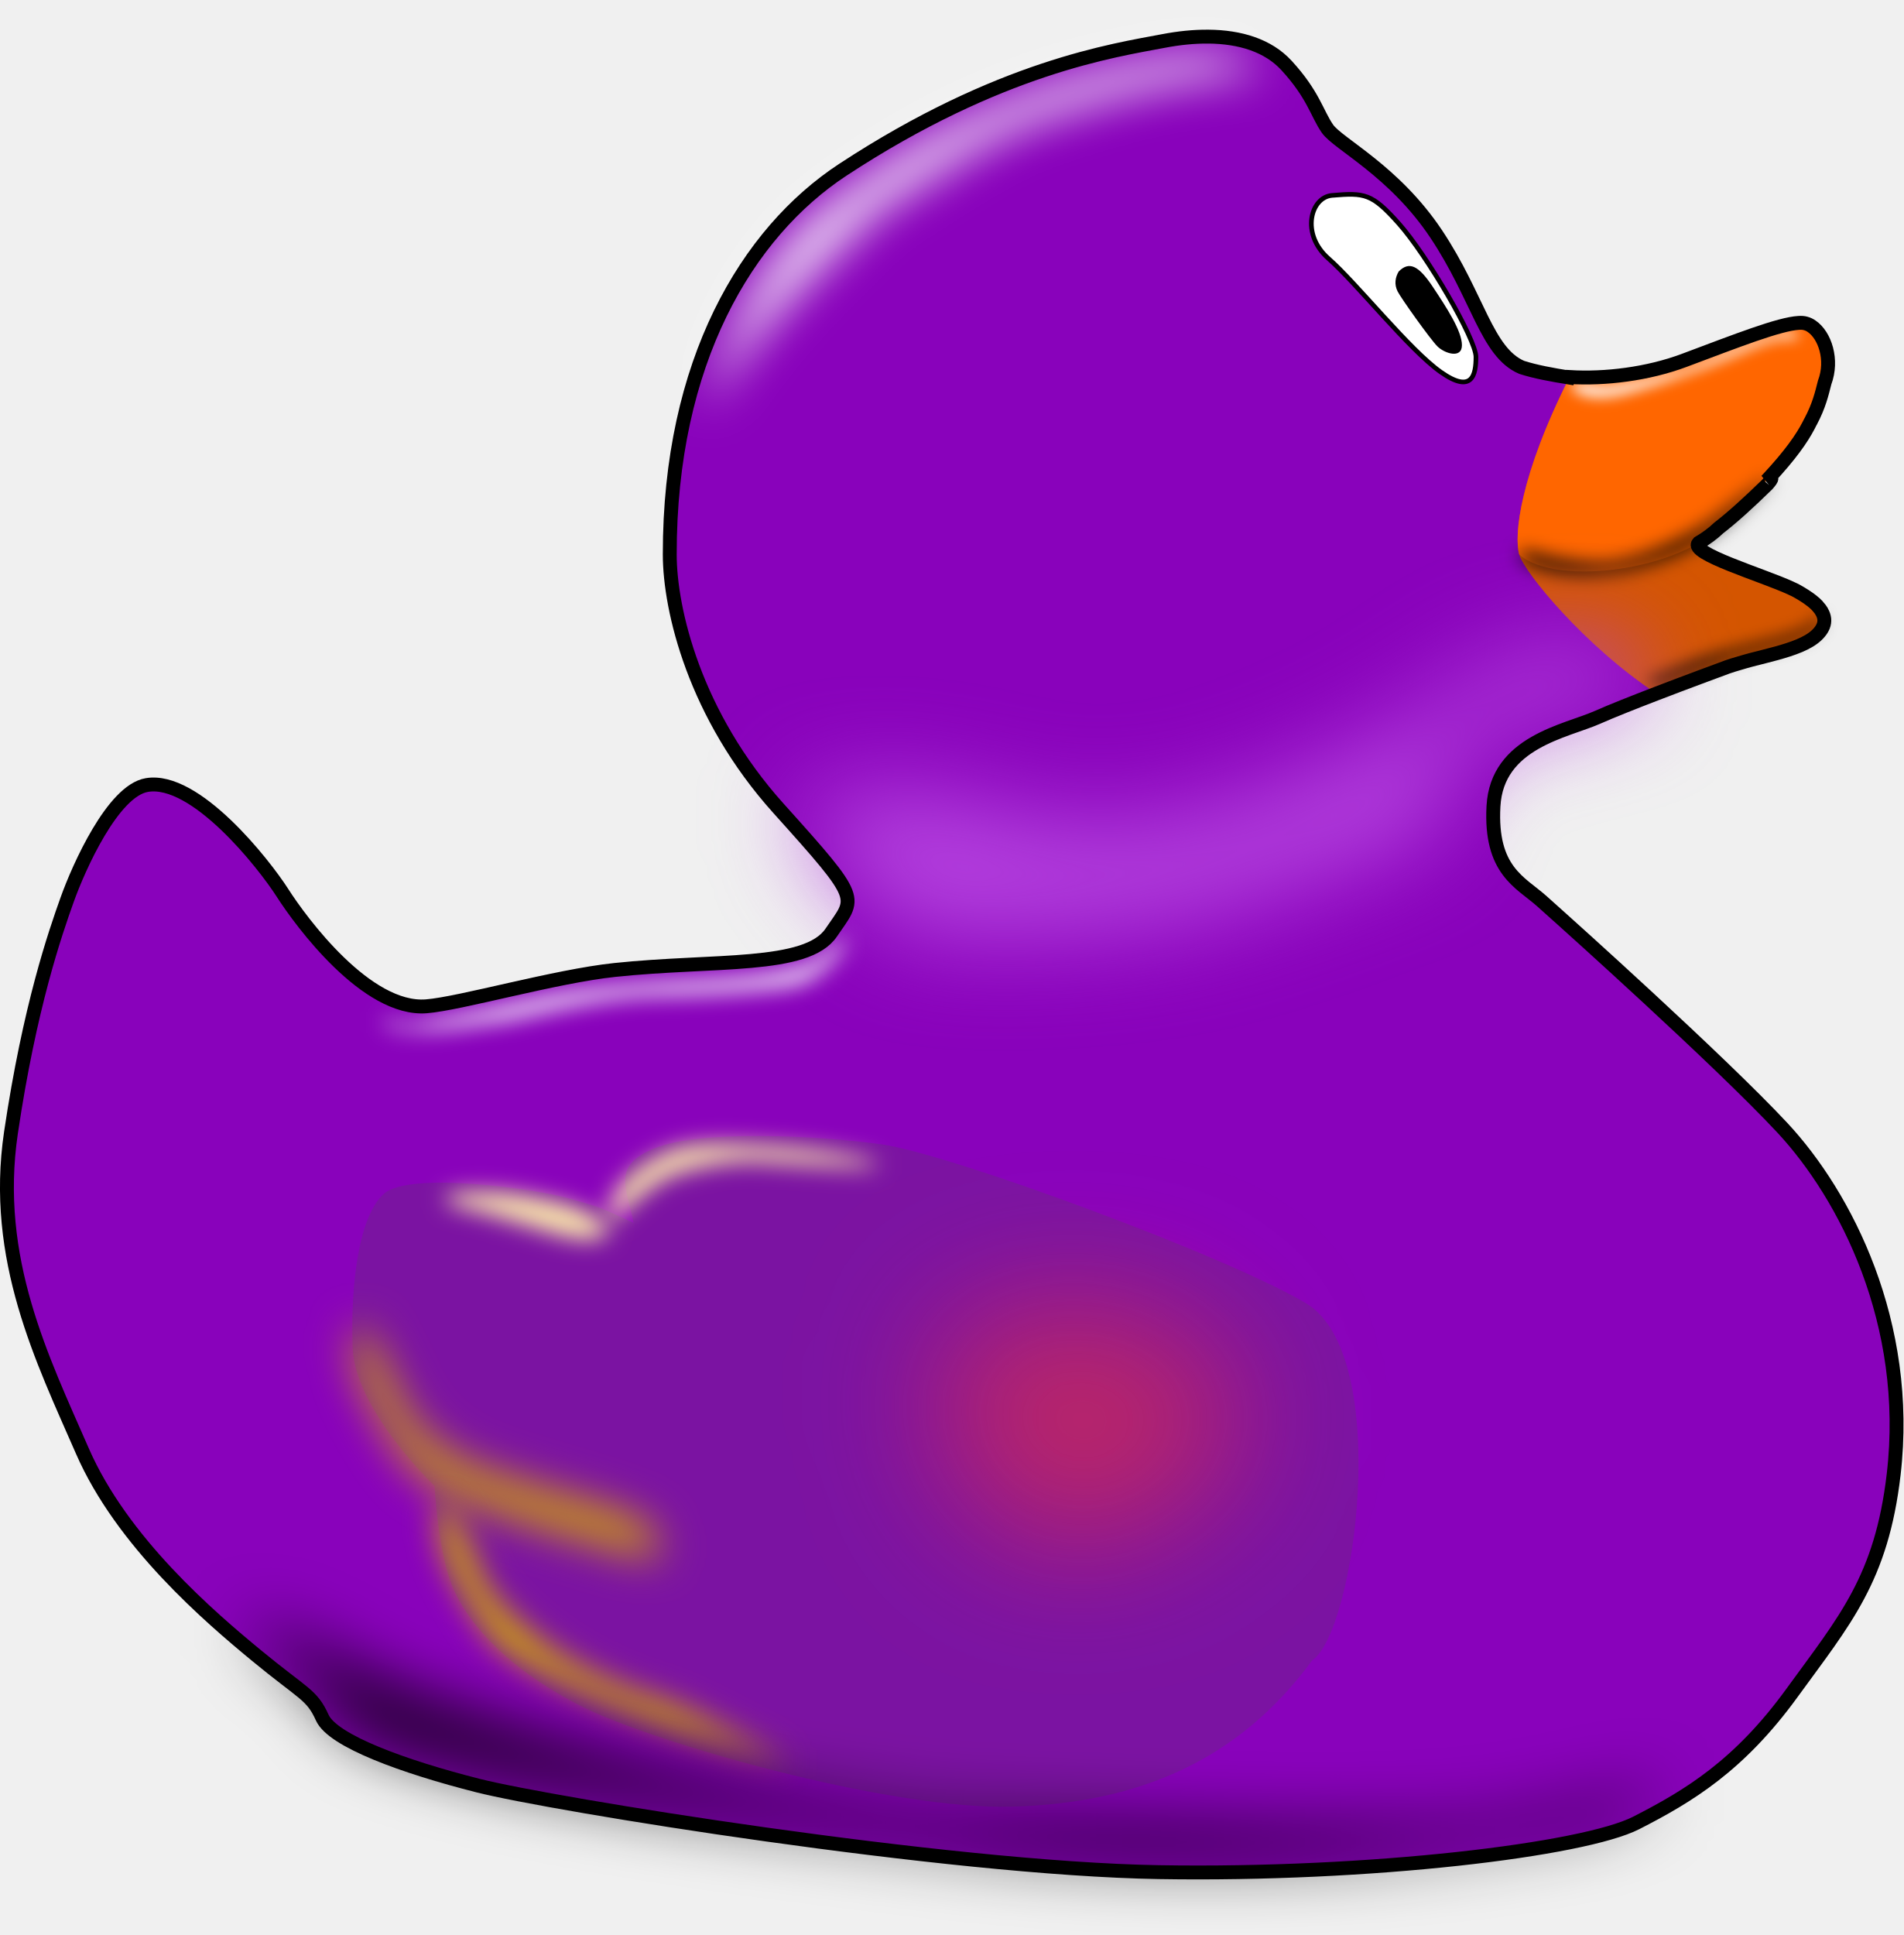
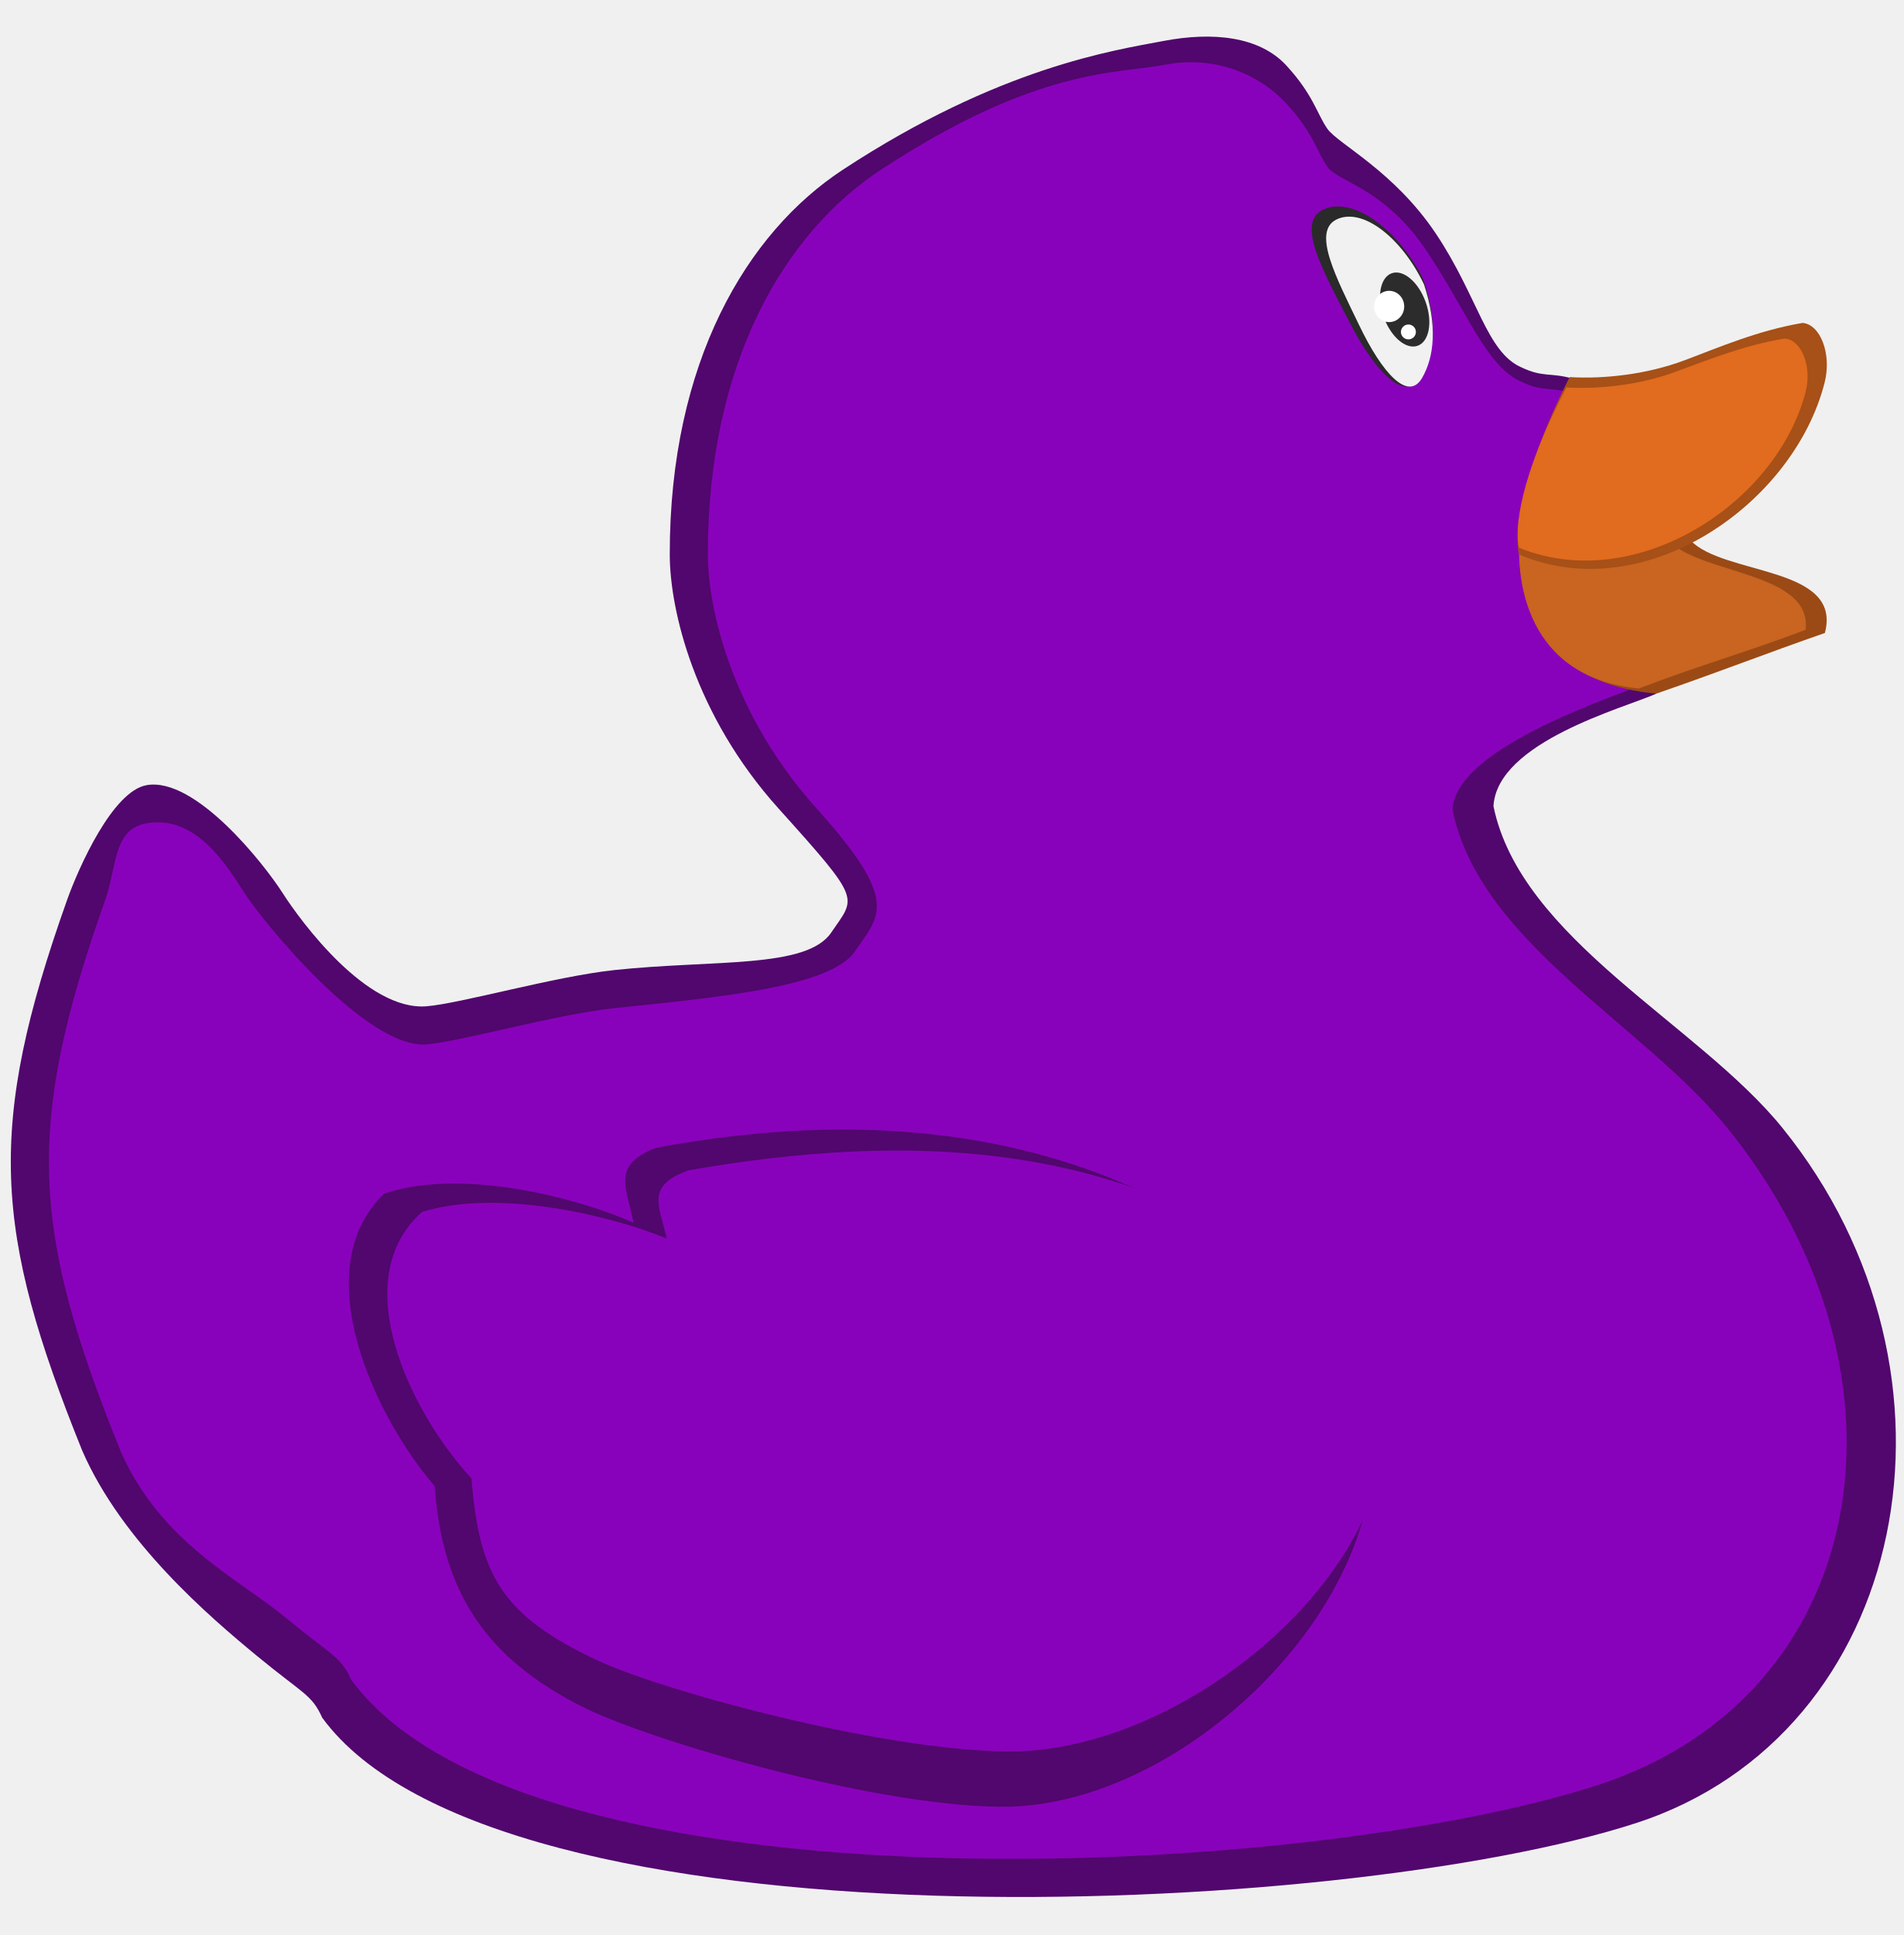
<svg xmlns="http://www.w3.org/2000/svg" width="99.901" height="101.536" id="svg2" version="1.1">
-   <defs id="defs4">
-     <filter color-interpolation-filters="sRGB" height="1.307" y="-0.154" width="1.197" x="-0.098" id="filter4839">
-       <feGaussianBlur id="feGaussianBlur4841" stdDeviation="4.956" />
-     </filter>
-     <filter color-interpolation-filters="sRGB" height="1.688" y="-0.344" width="1.112" x="-0.056" id="filter4770">
-       <feGaussianBlur id="feGaussianBlur4772" stdDeviation="7.086" />
-     </filter>
-     <filter color-interpolation-filters="sRGB" height="1.58" y="-0.29" width="1.115" x="-0.058" id="filter4729">
-       <feGaussianBlur id="feGaussianBlur4731" stdDeviation="2.401" />
-     </filter>
-     <filter color-interpolation-filters="sRGB" height="2.174" y="-0.587" width="1.34" x="-0.17" id="filter4695">
-       <feGaussianBlur id="feGaussianBlur4697" stdDeviation="2.493" />
-     </filter>
-     <filter color-interpolation-filters="sRGB" height="2.712" y="-0.856" width="1.257" x="-0.129" id="filter4691">
-       <feGaussianBlur id="feGaussianBlur4693" stdDeviation="2.493" />
-     </filter>
-     <filter color-interpolation-filters="sRGB" height="1.285" y="-0.142" width="1.211" x="-0.106" id="filter4647">
-       <feGaussianBlur id="feGaussianBlur4649" stdDeviation="3.366" />
-     </filter>
-     <filter color-interpolation-filters="sRGB" height="1.443" y="-0.221" width="1.339" x="-0.17" id="filter4603">
-       <feGaussianBlur id="feGaussianBlur4605" stdDeviation="4.653" />
-     </filter>
-     <filter color-interpolation-filters="sRGB" height="2.28" y="-0.64" width="2.018" x="-0.509" id="filter4587">
-       <feGaussianBlur id="feGaussianBlur4589" stdDeviation="14.068" />
-     </filter>
-     <filter color-interpolation-filters="sRGB" height="1.796" y="-0.398" width="1.274" x="-0.137" id="filter4475">
-       <feGaussianBlur id="feGaussianBlur4477" stdDeviation="10.449" />
-     </filter>
-     <filter color-interpolation-filters="sRGB" height="1.598" y="-0.299" width="1.234" x="-0.117" id="filter4405">
-       <feGaussianBlur id="feGaussianBlur4407" stdDeviation="1.759" />
-     </filter>
-     <filter color-interpolation-filters="sRGB" height="1.576" y="-0.288" width="1.192" x="-0.096" id="filter4327">
-       <feGaussianBlur id="feGaussianBlur4329" stdDeviation="1.94" />
-     </filter>
-     <filter color-interpolation-filters="sRGB" height="1.482" y="-0.241" width="1.139" x="-0.07" id="filter4269">
-       <feGaussianBlur id="feGaussianBlur4271" stdDeviation="1.424" />
-     </filter>
-   </defs>
+   <defs id="defs4" />
  <g id="layer1" transform="translate(-169.5821,-323.5515)">
    <g transform="translate(18.67214,94.7137)" id="layer2">
      <g id="g4843">
-         <path style="fill:#8902bb;stroke:none;fill-opacity:1" d="m 158.61,270.036 c 2.548,-0.437 6.14,4.114 7.122,5.649 0.982,1.535 4.421,6.201 7.552,5.956 1.776,-0.139 6.75,-1.571 9.885,-1.903 5.219,-0.553 10.069,-0.061 11.359,-1.965 1.289,-1.903 1.658,-1.596 -2.763,-6.508 -4.421,-4.912 -5.707,-10.438 -5.71,-13.324 -0.01,-10.114 4.055,-16.899 9.087,-20.2 8.217,-5.392 14.245,-6.263 16.823,-6.754 2.579,-0.491 5.035,-0.246 6.447,1.289 1.412,1.535 1.596,2.517 2.149,3.316 0.553,0.798 3.5,2.21 5.71,5.526 2.21,3.316 2.64,6.201 4.482,7 3.767,1.222 11.583,0.074 7.046,8.903 0,0.798 6.155,2.149 7.383,2.824 1.228,0.675 1.965,1.474 1.044,2.333 -0.921,0.86 -3.131,1.105 -4.666,1.658 -1.535,0.553 -5.158,1.903 -6.815,2.64 -1.658,0.737 -5.28,1.289 -5.465,4.666 -0.184,3.377 1.412,3.991 2.517,4.973 1.105,0.982 1.105,0.982 1.105,0.982 0,0 8.228,7.368 11.543,10.929 3.316,3.561 6.754,10.254 5.833,18.174 -0.639,5.495 -2.579,7.675 -5.342,11.482 -2.763,3.807 -5.403,5.403 -8.166,6.815 -2.763,1.412 -13.938,2.763 -25.051,2.579 -11.113,-0.184 -31.866,-3.561 -35.734,-4.544 -3.868,-0.982 -7.614,-2.333 -8.166,-3.561 -0.553,-1.228 -0.982,-1.228 -3.438,-3.254 -2.456,-2.026 -7.061,-5.956 -9.149,-10.745 -2.088,-4.789 -4.728,-10.07 -3.745,-16.701 0.982,-6.631 2.331,-10.493 2.947,-12.218 0.614,-1.719 2.395,-5.712 4.175,-6.017 z" id="path3451" />
-         <path style="fill:#d45500;fill-opacity:1;stroke:none" d="m 245.303,245.782 c -1.026,0.055 -3.254,0.932 -6.017,1.968 -1.916,0.718 -4.162,0.987 -6.01,0.874 -2.608,5.161 -2.932,8.308 -2.644,9.315 0.267,0.935 3.441,4.814 7.203,7.294 1.428,-0.55 2.882,-1.095 3.723,-1.398 1.535,-0.553 3.752,-0.797 4.673,-1.656 0.921,-0.86 0.179,-1.657 -1.048,-2.333 -1.228,-0.675 -5.692,-1.94 -5.142,-2.518 0.307,-0.322 0.988,-0.49 3.668,-3.378 2.519,-2.714 2.395,-3.564 2.948,-5.037 0.553,-1.474 -0.241,-3.069 -1.162,-3.13 -0.058,-0.004 -0.122,-0.004 -0.19,0 z" id="path3472" />
-         <path style="fill:#ff6600;stroke:none" d="m 245.303,245.782 c -1.026,0.055 -3.254,0.932 -6.017,1.968 -1.916,0.718 -4.162,0.987 -6.01,0.874 -2.608,5.161 -2.932,8.308 -2.644,9.315 1.979,1.737 8.619,0.79 10.73,-1.669 0.556,-0.616 1.437,-1.309 2.345,-2.32 2.428,-2.7 2.656,-3.889 2.948,-5.037 0.388,-1.525 -0.241,-3.069 -1.162,-3.13 -0.058,-0.004 -0.122,-0.004 -0.19,0 z" id="path3477" />
-         <path style="fill:#ffffff;stroke:#000000;stroke-width:0.243px;stroke-linecap:butt;stroke-linejoin:miter;stroke-opacity:1" d="m 220.808,239.091 c 1.718,-0.143 2.088,-0.109 3.5,1.474 1.482,1.66 4.052,6.079 4.052,7 0,0.921 -0.184,1.965 -1.842,0.798 -1.658,-1.167 -4.421,-4.666 -5.894,-5.956 -1.474,-1.289 -0.941,-3.222 0.184,-3.316 z" id="path3482" />
-         <path style="fill:#000000;stroke:none" d="m 224.308,243.082 c 0.553,-0.553 1.044,-0.307 1.781,0.798 0.737,1.105 1.535,2.333 1.535,3.07 0,0.737 -0.921,0.43 -1.289,0.061 -0.368,-0.368 -1.903,-2.517 -2.088,-2.886 -0.184,-0.368 -0.123,-0.737 0.061,-1.044 z" id="path3484" />
-         <path style="fill:#7b13a2;stroke:none;fill-opacity:1" d="m 219.764,315.963 c -3.868,5.28 -9.149,7.491 -15.718,7.675 -6.57,0.184 -18.887,-3.396 -22.534,-5.219 -3.807,-1.903 -5.894,-4.237 -6.754,-6.079 -0.86,-1.842 -1.044,-5.526 -1.044,-5.526 0,0 -4.175,-3.991 -4.298,-7.245 -0.123,-3.254 0.307,-6.938 1.658,-8.105 1.351,-1.167 7.921,-0.246 9.64,0.246 1.719,0.491 1.412,0.368 3.438,1.289 -0.368,-1.903 -1.167,-3.009 1.167,-3.93 2.333,-0.921 8.289,-0.675 11.85,-0.184 3.561,0.491 18.177,5.882 22.288,8.35 4.539,2.726 2.567,17.253 0.307,18.727 z" id="path2998" />
-         <path style="fill:#d4aa00;fill-opacity:1;stroke:none;filter:url(#filter4603)" d="m 292.187,565.216 c -41.669,-11.364 -48.74,-16.415 -52.275,-20.203 -3.536,-3.788 -13.385,-19.445 -12.627,-26.769 0.758,-7.324 2.525,-1.768 6.061,4.798 3.536,6.566 5.051,17.425 22.476,23.486 17.425,6.061 32.325,8.586 35.608,12.627 3.283,4.041 0.758,6.061 0.758,6.061 z" id="path3000" transform="matrix(0.2431294,0,0,0.2431294,114.2185,173.2006)" />
-         <path style="opacity:0.528;fill:#f03636;fill-opacity:1;stroke:none;filter:url(#filter4587)" d="m 392.192,510.163 c 17.425,4.546 25.506,14.142 26.769,24.496 1.263,10.354 -16.162,24.244 -29.294,27.274 -13.132,3.03 -26.264,-3.788 -31.82,-14.395 -5.556,-10.607 -8.081,-24.244 0,-31.82 8.081,-7.576 34.345,-5.556 34.345,-5.556 z" id="path3806" transform="matrix(0.2431294,0,0,0.2431294,114.2185,173.2006)" />
-         <path style="fill:#ffeeaa;stroke:none;filter:url(#filter4695)" d="m 249.255,488.95 c 19.445,4.798 26.264,8.839 31.567,6.819 5.303,-2.02 -6.566,-6.566 -6.566,-6.566 0,0 -9.6,-2.794 -16.668,-3.03 -16.354,-0.546 -9.226,2.725 -8.334,2.778 z" id="path4036" transform="matrix(0.2431294,0,0,0.2431294,114.2185,173.2006)" />
-         <path style="fill:#ffeeaa;stroke:none;filter:url(#filter4691)" d="m 313.147,479.353 c 5.935,0.253 22.728,1.641 26.769,1.136 4.041,-0.505 -9.723,-3.409 -21.087,-4.167 -11.364,-0.758 -19.319,-1.263 -25.128,1.768 -4.196,2.189 -12.635,7.497 -11.277,14.85 3.658,-3.204 9.089,-8.789 13.802,-10.557 5.675,-2.129 12.753,-3.03 16.92,-3.03 z" id="path4038" transform="matrix(0.2431294,0,0,0.2431294,114.2185,173.2006)" />
-         <path id="path4168" d="m 321.986,609.915 c -41.669,-11.364 -60.357,-22.728 -63.892,-26.517 -3.536,-3.788 -13.385,-19.445 -12.627,-26.769 0.758,-7.324 2.525,-1.768 6.061,4.798 3.536,6.566 1.6,10.392 16.162,21.718 6.819,5.303 16.92,10.102 26.011,12.627 5.016,1.393 28.284,14.142 28.284,14.142 z" style="fill:#d4aa00;fill-opacity:1;stroke:none;filter:url(#filter4647)" transform="matrix(0.2431294,0,0,0.2431294,114.2185,173.2006)" />
-         <path style="fill:#ffffff;stroke:none;filter:url(#filter4269)" d="m 536.964,300.309 c -8.193,0.872 -16.04,5.708 -22.968,8.114 -5.251,1.258 -10.451,2.809 -15.798,3.623 -2.748,0.255 -5.476,-0.965 -8.205,-0.519 -0.183,1.785 2.652,2.549 4.151,2.828 4.655,0.65 9.163,-1.128 13.561,-2.402 6.853,-2.19 13.603,-4.71 20.162,-7.668 2.791,-1.059 5.614,-2.434 8.65,-2.458 0.954,0.427 3.933,-0.377 1.848,-1.244 -0.443,-0.172 -0.922,-0.302 -1.401,-0.273 z" id="path4230" transform="matrix(0.2431294,0,0,0.2431294,114.2185,173.2006)" />
-         <path style="fill:#000000;stroke:none;filter:url(#filter4327)" d="m 480.089,347.809 c 5.536,1.696 13.151,3.171 18.393,2.589 6.74,-0.748 16.636,-5.466 21.696,-8.839 1.875,-1.25 16.875,-13.482 12.143,-8.125 -12.509,12.19 -17.444,15.117 -29.911,18.304 -5.625,1.071 -11.407,1.354 -16.786,0.179 -7.722,-1.687 -7.592,-3.571 -5.536,-4.107 z" id="path4273" transform="matrix(0.2431294,0,0,0.2431294,114.2185,173.2006)" />
-         <path style="fill:#000000;stroke:none;filter:url(#filter4405)" d="m 542.946,362.362 c -0.982,3.125 -9.304,4.543 -18.571,6.964 -9.911,2.589 -12.411,4.732 -17.321,6.161 -0.268,1.607 0.714,1.607 1.696,1.339 0.982,-0.268 13.839,-5.357 16.518,-6.161 2.679,-0.804 11.079,-2.772 13.304,-3.661 5.414,-2.162 6.791,-5.448 4.375,-4.643 z" id="path4331" transform="matrix(0.2431294,0,0,0.2431294,114.2185,173.2006)" />
-         <path style="fill:#b644e0;stroke:none;filter:url(#filter4475);fill-opacity:1" d="m 506.786,377.719 c -21.053,5.166 -38.482,7.857 -42.053,15 -3.571,7.143 0.776,14.163 -7.233,17.143 -17.38,6.467 -43.571,17.5 -63.214,19.286 -19.643,1.786 -42.143,3.214 -49.643,-1.071 -7.5,-4.286 -20.714,-21.071 -20.714,-25 0,-3.929 20.189,-6.44 42.5,0.357 29.703,9.049 59.022,-4.099 76.071,-12.143 17.164,-8.098 25.714,-17.857 35.714,-20.714 10,-2.857 21.071,-3.929 24.286,-0.714 3.214,3.214 4.286,7.857 4.286,7.857 z" id="path4409" transform="matrix(0.2431294,0,0,0.2431294,114.2185,173.2006)" />
-         <path style="fill:#ffffff;stroke:none;filter:url(#filter4729)" d="m 325.395,436.927 c -7.576,2.652 -19.698,3.283 -26.895,3.662 -7.197,0.379 -19.951,1.01 -31.188,3.536 -11.238,2.525 -17.93,3.914 -22.981,4.925 -5.051,1.01 -5.303,1.01 -5.303,1.01 0,0 -9.344,-2.399 -4.167,0 5.177,2.399 18.94,-0.505 23.865,-1.01 4.924,-0.505 19.951,-5.303 34.093,-5.556 14.142,-0.253 26.674,-1.606 29.294,-2.147 6.643,-1.37 11.22,-8.623 11.386,-9.988 0.186,-1.532 -5.924,5.102 -8.103,5.569 z" id="path4699" transform="matrix(0.2431294,0,0,0.2431294,114.2185,173.2006)" />
-         <path style="fill:#000000;stroke:#000000;stroke-width:1px;stroke-linecap:butt;stroke-linejoin:miter;stroke-opacity:1;filter:url(#filter4770)" d="m 204.375,579.531 c 7.211,5.935 15.71,11.005 20.688,19.156 8.554,6.76 19.98,8.419 30.192,11.542 33.89,7.649 68.659,11.618 103.135,15.778 43.706,4.562 88.239,4.171 131.486,-3.633 6.805,-1.494 13.482,-3.645 19.375,-7.438 -18.76,5.44 -37.973,9.146 -57.562,9.281 -31.286,0.895 -62.586,-1.097 -93.839,-1.944 -41.154,-4.007 -81.958,-13.195 -120.693,-27.337 -10.985,-4.688 -21.576,-12.832 -32.781,-15.406 z" id="path4733" transform="matrix(0.2431294,0,0,0.2431294,114.2185,173.2006)" />
-         <path style="fill:#ffffff;stroke:none;filter:url(#filter4839)" d="m 408.61,240.75 c -30.686,3.332 -59.166,15.713 -82.922,35.594 -11.543,11.202 -19.099,26.249 -22.812,41.75 8.747,-17.357 23.465,-30.802 37.197,-44.23 13.46,-8.288 23.545,-16.127 36.96,-20.372 15.524,-5.149 30.401,-8.661 46.718,-9.43 -3.895,-2.858 -10.407,-3.448 -15.14,-3.312 z" id="path4774" transform="matrix(0.2431294,0,0,0.2431294,114.2185,173.2006)" />
+         <path style="fill:#51076d;fill-opacity:1;stroke:none" d="m 158.61,270.036 c 2.548,-0.437 6.14,4.114 7.122,5.649 0.982,1.535 4.421,6.201 7.552,5.956 1.776,-0.139 6.75,-1.571 9.885,-1.903 5.219,-0.553 10.069,-0.061 11.359,-1.965 1.289,-1.903 1.658,-1.596 -2.763,-6.508 -4.421,-4.912 -5.707,-10.438 -5.71,-13.324 -0.01,-10.114 4.055,-16.899 9.087,-20.2 8.217,-5.392 14.245,-6.263 16.823,-6.754 2.579,-0.491 5.035,-0.246 6.447,1.289 1.412,1.535 1.596,2.517 2.149,3.316 0.553,0.798 3.5,2.21 5.71,5.526 2.21,3.316 2.64,6.201 4.482,7 1.115,0.528 1.482,0.263 2.626,0.569 -0.192,2.706 4.197,13.402 4.427,16.558 -1.658,0.737 -8.342,2.521 -8.527,5.897 1.432,6.988 10.771,11.445 15.166,16.885 10.453,12.939 6.662,31.806 -7.675,36.471 -15.506,5.045 -59.821,6.958 -68.952,-5.526 -0.553,-1.228 -0.982,-1.228 -3.438,-3.254 -2.456,-2.026 -7.061,-5.956 -9.149,-10.745 -4.664,-11.55 -5.041,-16.987 -0.798,-28.919 0.614,-1.719 2.395,-5.712 4.175,-6.017 z" id="path3451-5" />
+         <path style="fill:#8902bb;fill-opacity:1;stroke:none" d="m 158.61,272.036 c 2.548,-0.437 4.14,2.114 5.122,3.649 0.982,1.535 6.421,8.201 9.552,7.956 1.776,-0.139 6.75,-1.571 9.885,-1.903 5.219,-0.553 11.312,-1.072 12.601,-2.975 1.289,-1.903 2.415,-2.586 -2.005,-7.498 -4.421,-4.912 -5.707,-10.438 -5.71,-13.324 -0.01,-10.114 4.055,-16.899 9.087,-20.2 8.217,-5.392 12.371,-5.02 14.95,-5.512 2.579,-0.491 4.908,0.512 6.321,2.047 1.412,1.535 1.596,2.517 2.149,3.316 0.553,0.798 2.995,1.094 5.205,4.41 2.21,3.316 3.145,6.075 4.987,6.873 1.115,0.528 1.482,0.263 2.626,0.569 -0.192,2.706 4.197,11.887 4.427,15.043 -1.658,0.737 -10.498,3.457 -10.682,6.834 1.432,6.988 10.033,11.266 14.428,16.706 10.453,12.939 7.555,29.806 -6.782,34.471 -15.506,5.045 -56.305,6.958 -65.436,-5.526 -0.553,-1.228 -0.982,-1.228 -3.438,-3.254 -2.456,-2.026 -6.576,-3.956 -8.664,-8.745 -4.664,-11.55 -5.041,-16.987 -0.798,-28.919 0.614,-1.719 0.395,-3.712 2.175,-4.017 z" id="path3451" />
+         <path style="fill:#9b4a15;fill-opacity:1;stroke:none" d="m 79.648,27.932 c -0.015,0.244 -0.013,0.453 -0.002,0.639 -0.013,-0.182 -0.01,-0.4 0.002,-0.639 z m -0.002,0.639 c 0.012,0.213 0.037,0.396 0.076,0.531 0.035,1.069 0.19,6.684 7.201,7.293 3.611,-1.254 5.623,-2.06 8.838,-3.181 0.93,-3.538 -5.332,-3.001 -7.071,-4.878 -3.837,-0.815 -7.877,-0.747 -8.964,0.73 -0.038,-0.131 -0.066,-0.296 -0.08,-0.496 z" transform="translate(150.91,228.8378)" id="path3472" />
+         <path style="fill:#c96421;fill-opacity:1;stroke:none;stroke-width:0.92" d="m 230.557,256.766 c -0.013,0.237 -0.011,0.439 -0.002,0.619 -0.011,-0.176 -0.009,-0.388 0.002,-0.619 z m -0.002,0.619 c 0.011,0.206 0.033,0.383 0.067,0.515 0.03,1.036 0.166,6.476 6.289,7.065 3.154,-1.215 5.938,-1.996 8.746,-3.082 0.366,-3.07 -5.683,-2.907 -7.203,-4.725 -3.351,-0.79 -6.879,-0.724 -7.829,0.708 -0.033,-0.127 -0.057,-0.287 -0.07,-0.481 z" id="path3472-3" />
+         <path style="fill:#a75017;fill-opacity:1;stroke:none" d="m 239.286,247.75 c -1.916,0.718 -4.162,0.987 -6.01,0.874 -2.608,5.161 -2.932,8.308 -2.644,9.315 6.596,2.79 14.406,-2.657 16.024,-9.026 0.388,-1.525 -0.241,-3.069 -1.162,-3.13 -2.355,0.4 -4.421,1.297 -6.207,1.968 z" id="path3477" />
+         <path style="fill:#51076d;fill-opacity:1;stroke:none" d="m 204.046,323.638 c -6.57,0.184 -18.887,-3.396 -22.534,-5.219 -5.166,-2.596 -7.384,-6.051 -7.798,-11.604 -3.197,-3.722 -6.762,-11.407 -2.64,-15.35 4.267,-1.415 10.516,0.37 13.078,1.535 -0.368,-1.903 -1.167,-3.009 1.167,-3.93 11.435,-2.141 24.156,-1.219 34.138,8.166 9.982,9.385 -3.511,25.922 -15.411,26.402 z" id="path2998" />
+         <path style="opacity:1;vector-effect:none;fill:#2a2a2a;fill-opacity:1;stroke:none;stroke-width:1.097;stroke-linecap:butt;stroke-linejoin:miter;stroke-miterlimit:4;stroke-dasharray:none;stroke-dashoffset:0;stroke-opacity:1" d="m 225.568,243.43 c 0.808,2.289 0.625,4.02 -0.107,5.205 -0.831,1.345 -2.373,-0.245 -3.745,-2.91 -1.372,-2.665 -2.846,-5.23 -1.347,-5.902 1.499,-0.673 3.827,0.943 5.199,3.608 z" id="path860-6" />
+         <path style="opacity:1;vector-effect:none;fill:#f1f1f1;fill-opacity:1;stroke:none;stroke-width:1;stroke-linecap:butt;stroke-linejoin:miter;stroke-miterlimit:4;stroke-dasharray:none;stroke-dashoffset:0;stroke-opacity:1" d="m 225.631,243.753 c 0.711,2.159 0.55,3.793 -0.094,4.91 -0.732,1.269 -2.089,-0.231 -3.298,-2.745 -1.208,-2.514 -2.506,-4.933 -1.187,-5.568 1.32,-0.634 3.37,0.889 4.578,3.403 z" id="path860" />
+         <ellipse style="opacity:1;vector-effect:none;fill:#2c2c2c;fill-opacity:1;stroke:none;stroke-width:1;stroke-linecap:butt;stroke-linejoin:miter;stroke-miterlimit:4;stroke-dasharray:none;stroke-dashoffset:0;stroke-opacity:1" id="path863" cx="128.87" cy="306.448" rx="1.168" ry="2.02" transform="rotate(-19.69777)" />
+         <ellipse style="opacity:1;vector-effect:none;fill:#ffffff;fill-opacity:1;stroke:none;stroke-width:1;stroke-linecap:butt;stroke-linejoin:miter;stroke-miterlimit:4;stroke-dasharray:none;stroke-dashoffset:0;stroke-opacity:1" id="path865" cx="223.806" cy="244.919" rx="0.789" ry="0.821" />
+         <ellipse style="opacity:1;vector-effect:none;fill:#ffffff;fill-opacity:1;stroke:none;stroke-width:0.487;stroke-linecap:butt;stroke-linejoin:miter;stroke-miterlimit:4;stroke-dasharray:none;stroke-dashoffset:0;stroke-opacity:1" id="path865-3" cx="224.815" cy="246.256" rx="0.393" ry="0.39" />
+         <path style="fill:#e16b1e;fill-opacity:1;stroke:none;stroke-width:0.92" d="m 238.742,248.38 c -1.796,0.649 -3.903,0.891 -5.636,0.789 -2.446,4.661 -2.749,7.504 -2.479,8.413 6.04,2.466 13.466,-2.236 15.026,-8.153 0.364,-1.378 -0.226,-2.772 -1.09,-2.827 -2.204,0.36 -4.143,1.171 -5.821,1.777 z" id="path3477-7" />
+         <path style="fill:#8902bb;fill-opacity:1;stroke:none;stroke-width:0.946" d="m 204.401,320.734 c -6.446,0.168 -18.532,-3.094 -22.11,-4.755 -5.069,-2.365 -6.235,-4.504 -6.641,-9.563 -3.137,-3.391 -6.634,-10.394 -2.591,-13.986 4.186,-1.289 10.319,0.337 12.832,1.399 -0.361,-1.734 -1.145,-2.741 1.145,-3.58 11.22,-1.951 23.45,-1.868 33.244,6.683 9.794,8.551 -4.202,23.367 -15.879,23.804 z" id="path2998-6" />
      </g>
-       <path id="path3863" d="m 214.319,230.76 c -0.754,-0.008 -1.549,0.074 -2.355,0.228 -2.579,0.491 -8.605,1.362 -16.822,6.754 -5.032,3.302 -9.097,10.081 -9.087,20.195 0.003,2.886 1.293,8.415 5.714,13.327 4.421,4.912 4.047,4.608 2.758,6.511 -1.289,1.903 -6.14,1.408 -11.359,1.96 -3.135,0.332 -8.109,1.768 -9.885,1.907 -3.131,0.246 -6.57,-4.422 -7.552,-5.957 -0.982,-1.535 -4.571,-6.09 -7.119,-5.653 -1.78,0.305 -3.565,4.298 -4.179,6.017 -0.616,1.725 -1.966,5.594 -2.948,12.225 -0.982,6.631 1.658,11.911 3.746,16.7 2.088,4.789 6.692,8.717 9.148,10.743 2.456,2.026 2.889,2.024 3.442,3.252 0.553,1.228 4.299,2.581 8.168,3.563 3.868,0.982 24.619,4.359 35.732,4.543 11.113,0.184 22.287,-1.171 25.05,-2.583 2.763,-1.412 5.405,-3.008 8.168,-6.815 2.763,-3.807 4.702,-5.986 5.341,-11.48 0.921,-7.921 -2.52,-14.613 -5.835,-18.174 C 241.129,284.463 232.903,277.099 232.903,277.099 l -1.102,-0.988 c -1.105,-0.982 -2.707,-1.592 -2.522,-4.969 0.184,-3.377 3.805,-3.928 5.463,-4.665 0.749,-0.333 1.914,-0.792 3.092,-1.246 0.786,-0.303 1.553,-0.591 2.249,-0.851 0.579,-0.215 1.091,-0.409 1.474,-0.547 0.192,-0.069 0.399,-0.129 0.608,-0.19 0.207,-0.061 0.422,-0.126 0.638,-0.182 0.438,-0.114 0.891,-0.223 1.322,-0.342 0.86,-0.238 1.644,-0.512 2.105,-0.942 0.058,-0.054 0.107,-0.106 0.152,-0.16 0.09,-0.106 0.155,-0.215 0.198,-0.319 0.105,-0.259 0.068,-0.509 -0.068,-0.752 -0.002,-0.002 0.002,-0.007 0,-0.008 -0.055,-0.096 -0.128,-0.188 -0.213,-0.281 -0.002,-0.002 0.002,-0.007 0,-0.008 -0.175,-0.191 -0.41,-0.37 -0.684,-0.547 -0.136,-0.088 -0.28,-0.174 -0.433,-0.258 -0.073,-0.04 -0.161,-0.085 -0.266,-0.129 -0.005,-0.003 -0.01,-0.006 -0.015,-0.008 -0.005,-0.002 -0.011,-0.007 -0.015,-0.008 -1.521,-0.699 -5.36,-1.832 -4.847,-2.371 0.402,-0.235 0.76,-0.5 1.056,-0.783 0.736,-0.571 1.539,-1.299 2.545,-2.279 0.338,-0.382 0.256,-0.391 -0.03,-0.213 0.033,-0.036 0.066,-0.07 0.099,-0.106 1.155,-1.245 1.748,-2.096 2.112,-2.796 0.029,-0.051 0.049,-0.102 0.076,-0.152 0.007,-0.013 0.017,-0.025 0.023,-0.038 0.443,-0.835 0.584,-1.45 0.737,-2.051 0.451,-1.202 0.004,-2.483 -0.676,-2.948 -0.049,-0.035 -0.1,-0.066 -0.152,-0.091 -0.057,-0.027 -0.108,-0.045 -0.167,-0.061 -0.055,-0.015 -0.11,-0.026 -0.167,-0.03 -0.058,-0.004 -0.122,-0.004 -0.19,0 -1.026,0.055 -3.254,0.932 -6.017,1.968 -1.916,0.718 -4.162,0.987 -6.01,0.874 -0.006,0.01 -0.01,0.02 -0.015,0.03 -0.907,-0.148 -1.783,-0.304 -2.507,-0.539 -1.842,-0.798 -2.272,-3.682 -4.483,-6.998 -2.21,-3.316 -5.153,-4.725 -5.706,-5.524 -0.553,-0.798 -0.738,-1.785 -2.15,-3.32 -0.971,-1.055 -2.437,-1.496 -4.095,-1.512 z" style="fill:none;stroke:#000000;stroke-width:0.729" />
    </g>
  </g>
</svg>
